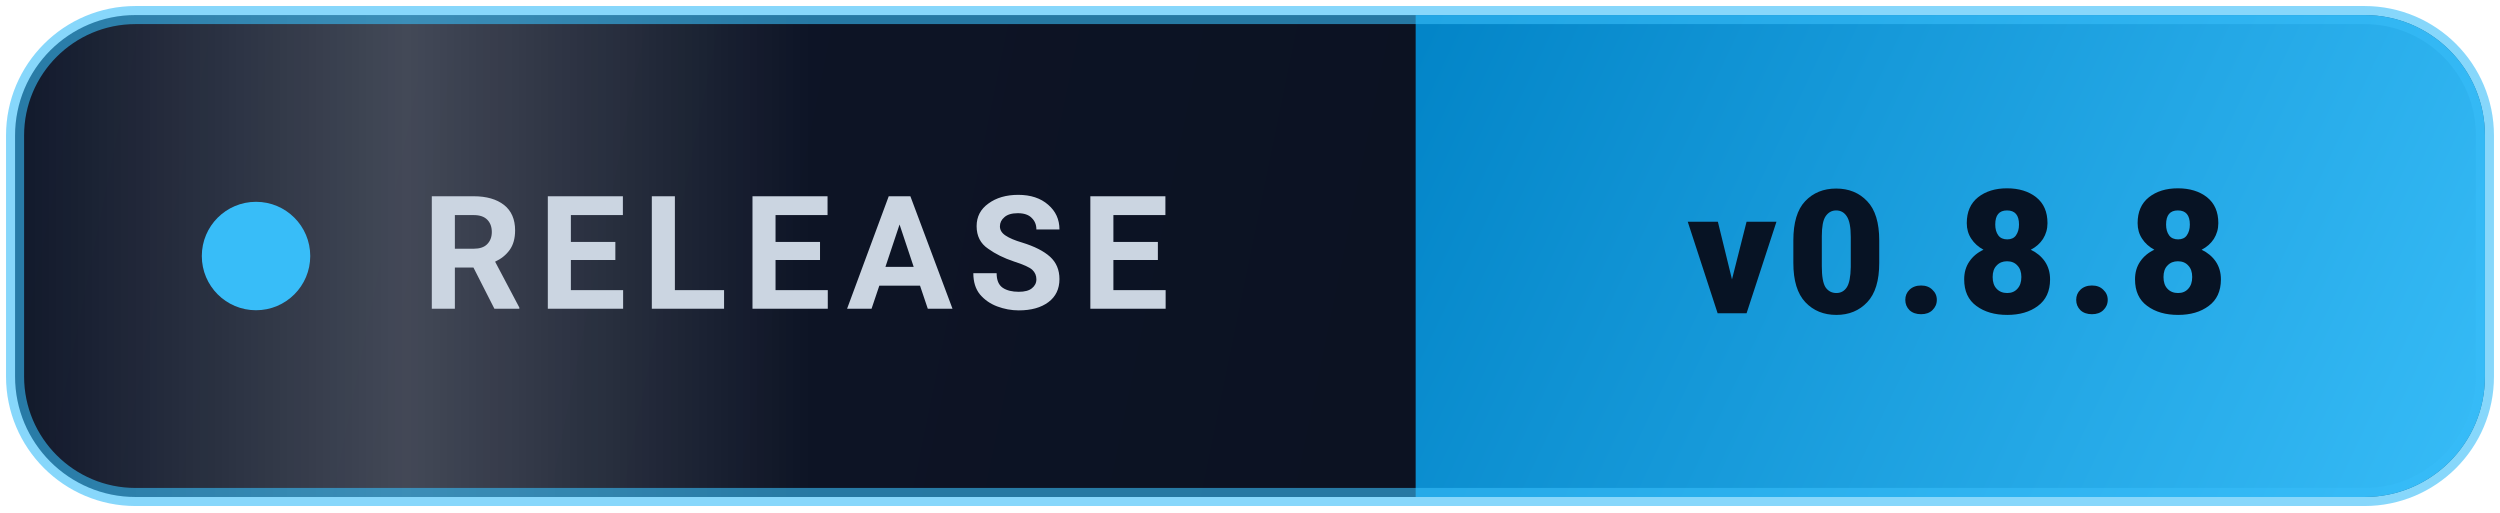
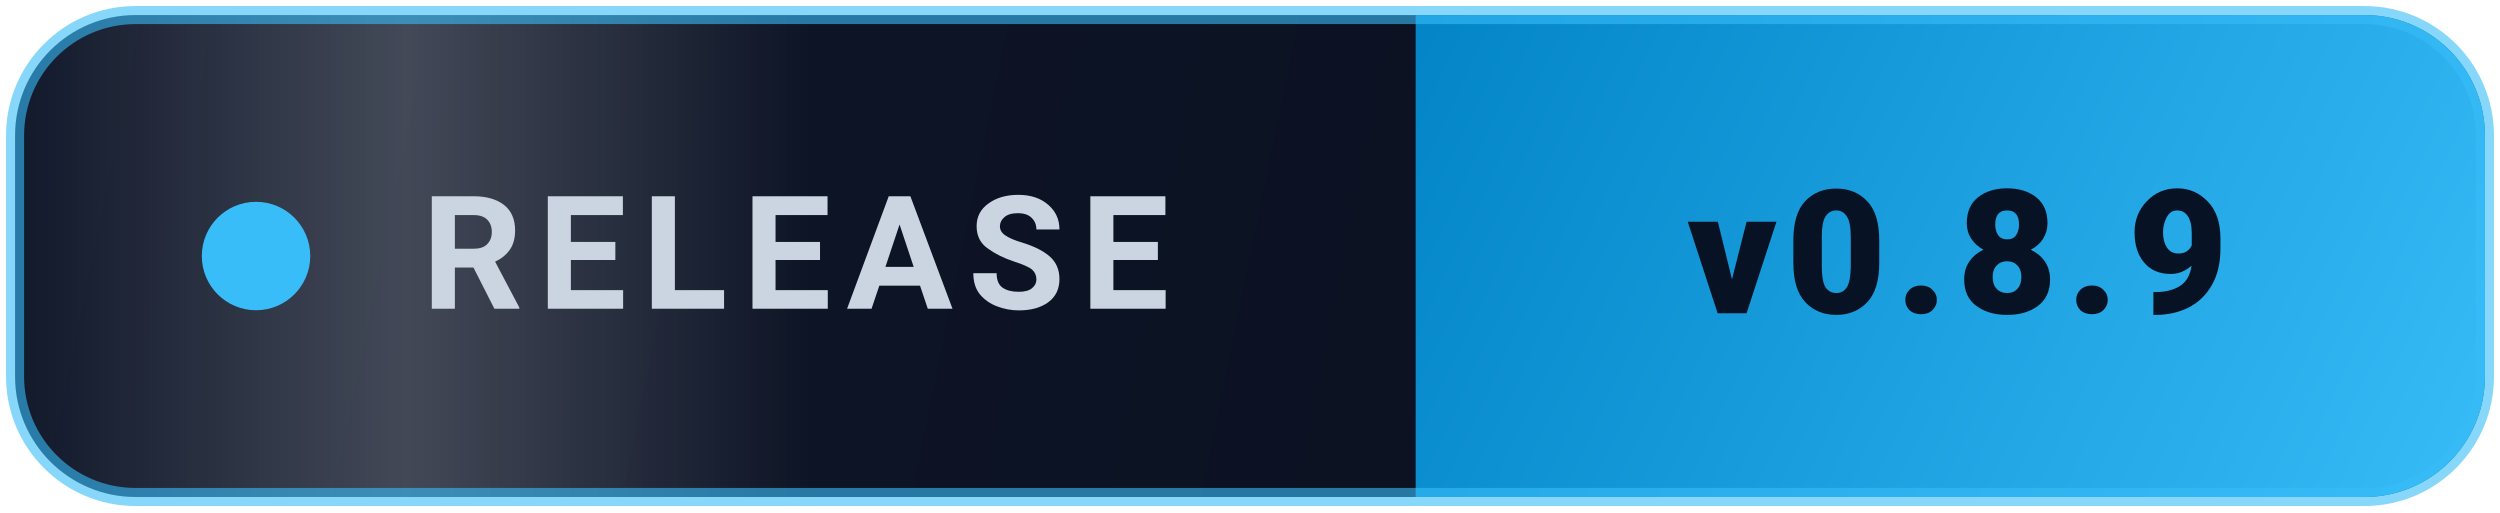
<svg xmlns="http://www.w3.org/2000/svg" viewBox="0 0 166 34" width="166" height="34" fill="none">
  <defs>
    <linearGradient id="bg" x1="0" y1="0" x2="166" y2="34" gradientUnits="userSpaceOnUse">
      <stop offset="0%" stop-color="#0f172a" />
      <stop offset="100%" stop-color="#090e1c" />
    </linearGradient>
    <linearGradient id="valBg" x1="94" y1="0" x2="166" y2="34" gradientUnits="userSpaceOnUse">
      <stop offset="0%" stop-color="#0284c7" />
      <stop offset="100%" stop-color="#38bdf8" />
    </linearGradient>
    <linearGradient id="sh" x1="0" y1="0" x2="1" y2="0">
      <stop offset="0%" stop-color="#ffffff" stop-opacity="0" />
      <stop offset="50%" stop-color="#ffffff" stop-opacity="0.22" />
      <stop offset="100%" stop-color="#ffffff" stop-opacity="0" />
    </linearGradient>
    <clipPath id="cp">
      <rect x="1" y="1" width="164" height="32" rx="8" />
    </clipPath>
    <style>
      .lb { font-family: -apple-system, BlinkMacSystemFont, "Segoe UI", Roboto, sans-serif; font-size: 10.5px; font-weight: 700; letter-spacing: 1px; fill: #cbd5e1; }
      .vl { font-family: -apple-system, BlinkMacSystemFont, "Segoe UI", Roboto, sans-serif; font-size: 11.5px; font-weight: 800; letter-spacing: 0.6px; fill: #071324; }
      .dot { animation: blink 2.2s ease-in-out infinite; }
      .sw { animation: swp 5s ease-in-out 0s infinite; }
      @keyframes blink { 0%, 100% { opacity: 0.4; } 50% { opacity: 1; } }
      @keyframes swp { 0% { transform: translateX(-80px); } 40% { transform: translateX(220px); } 100% { transform: translateX(220px); } }
    </style>
  </defs>
  <g clip-path="url(#cp)">
    <rect x="0" y="0" width="166" height="34" fill="url(#bg)" />
    <rect x="94" y="0" width="72" height="34" fill="url(#valBg)" />
    <rect class="sw" x="0" y="0" width="54" height="34" fill="url(#sh)" />
  </g>
  <rect x="1" y="1" width="164" height="32" rx="8" stroke="#38bdf8" stroke-opacity="0.6" stroke-width="1.2" />
  <circle class="dot" cx="17" cy="17" r="3.6" fill="#38bdf8" />
  <text class="lb" x="28" y="20.5">RELEASE</text>
-   <text class="vl" x="130" y="20.8" text-anchor="middle">v0.8.8</text>
+   <text class="vl" x="130" y="20.8" text-anchor="middle">v0.8.9</text>
</svg>
